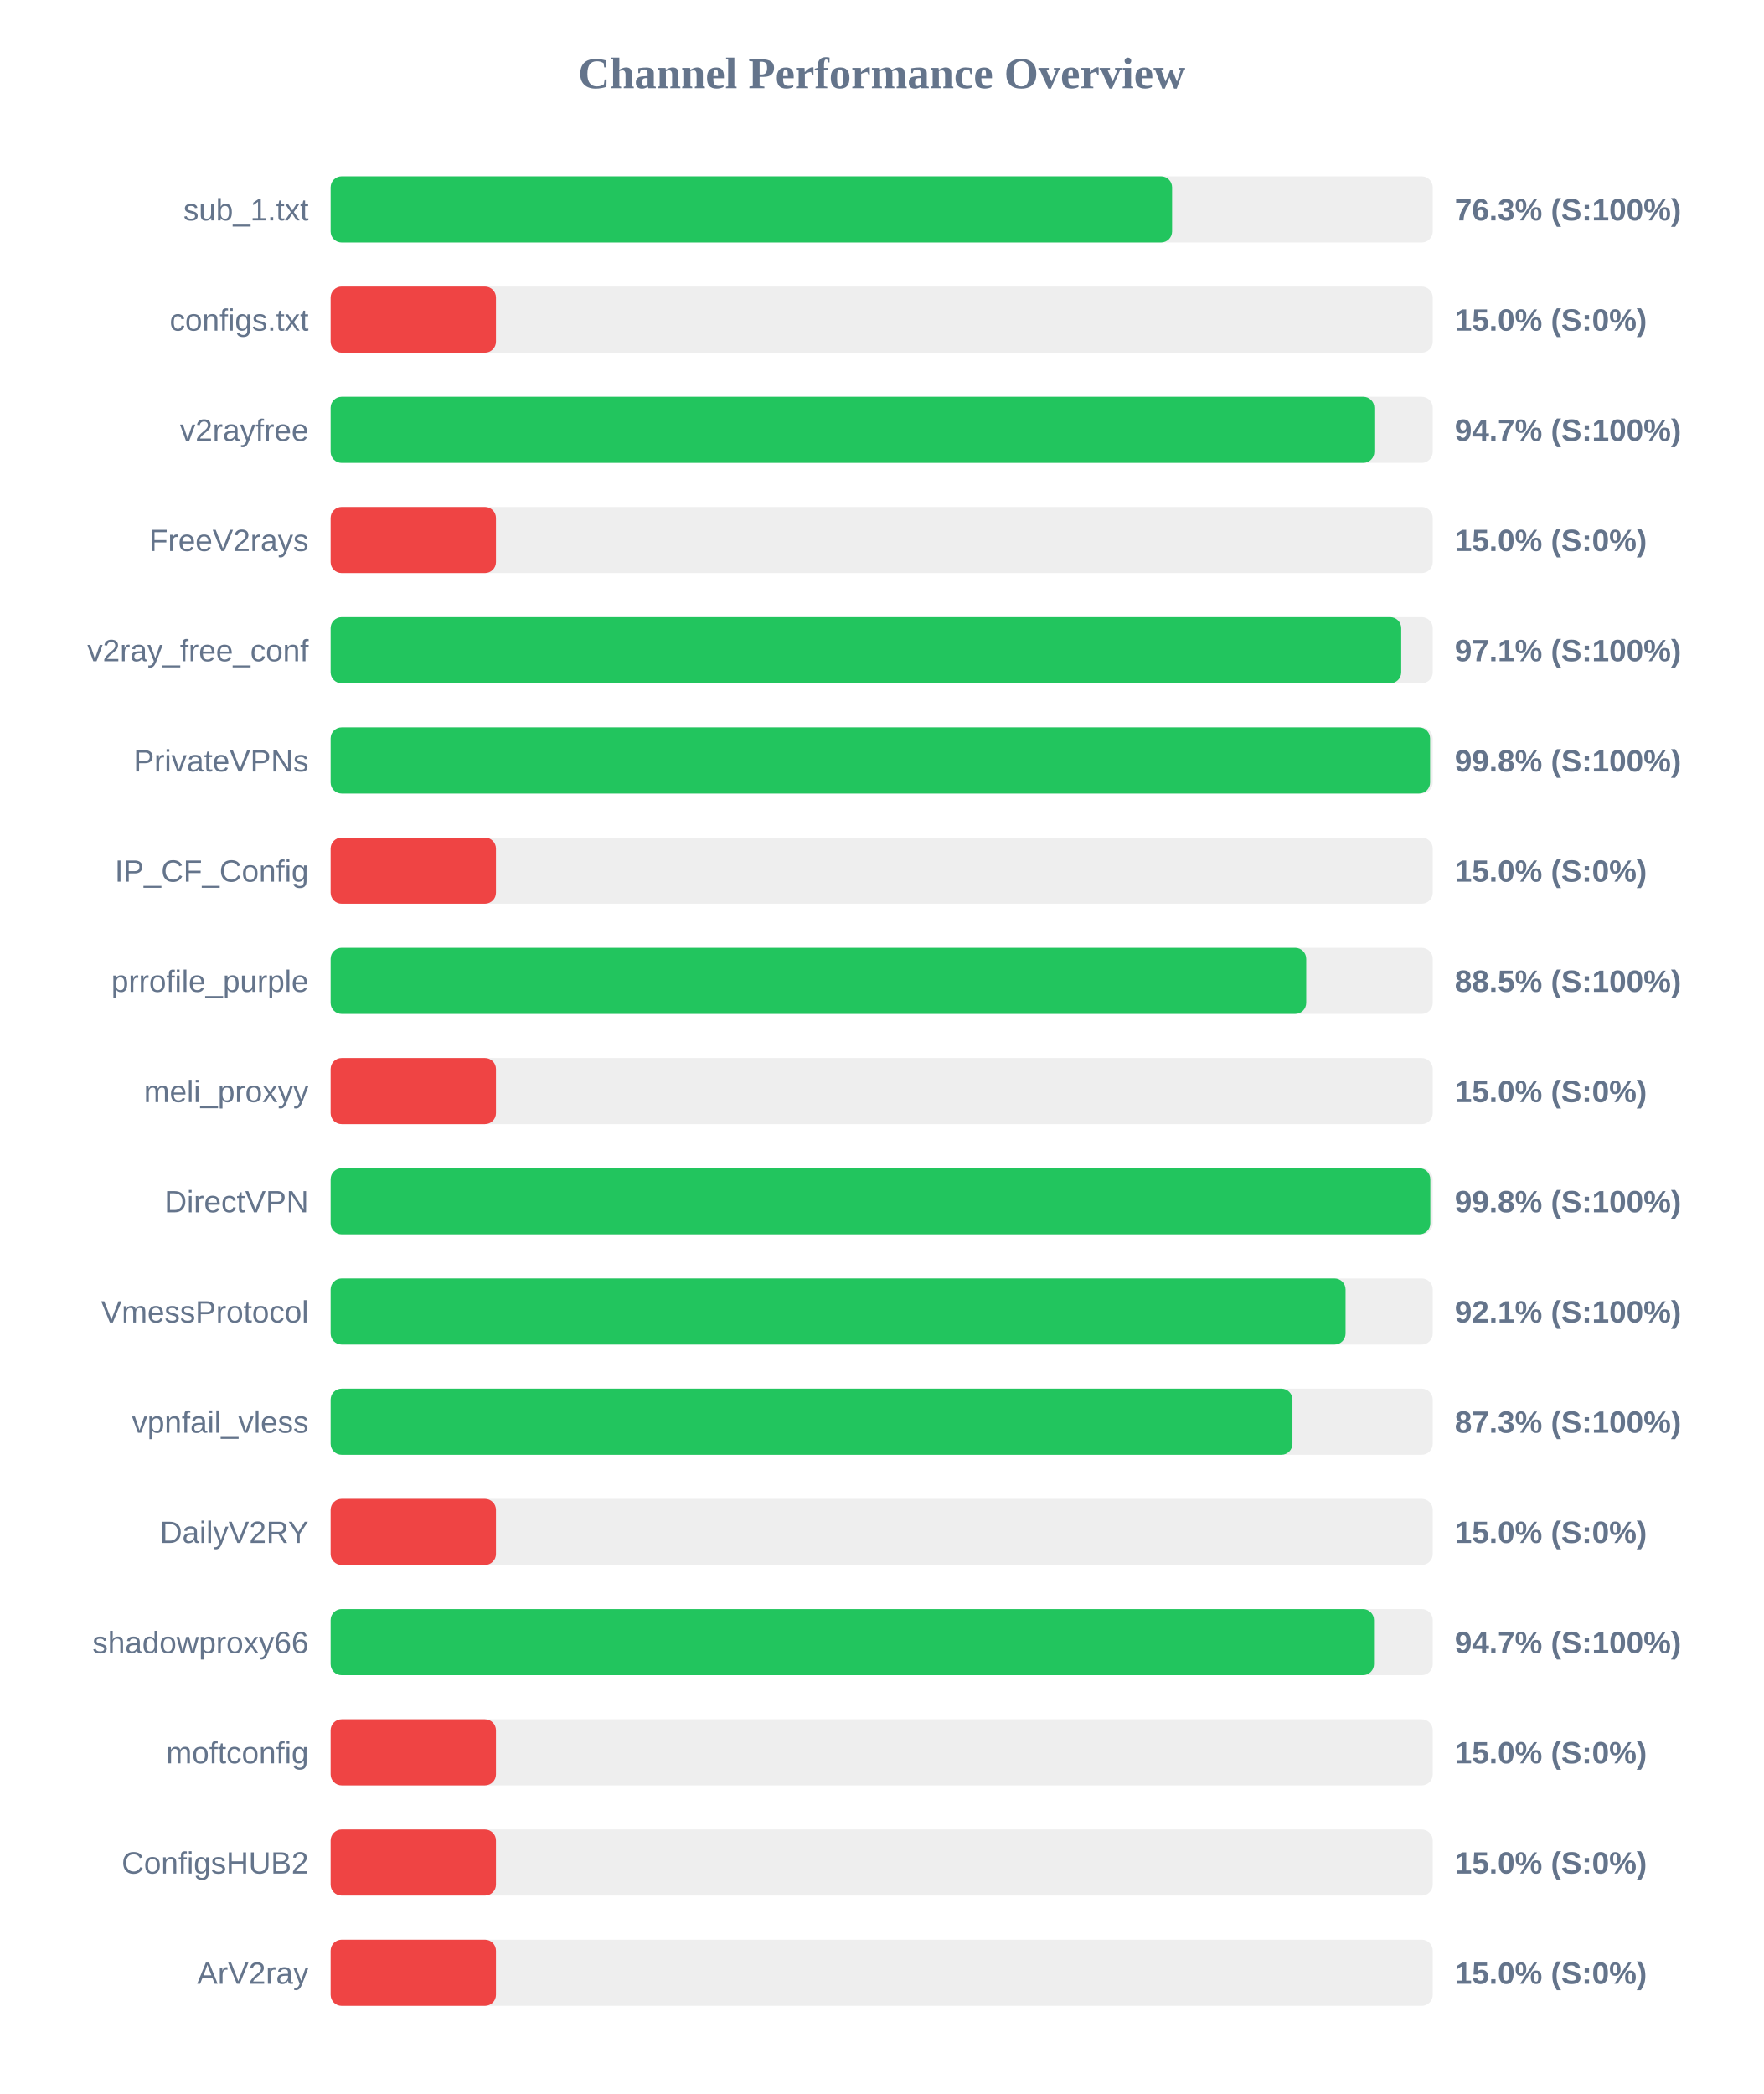
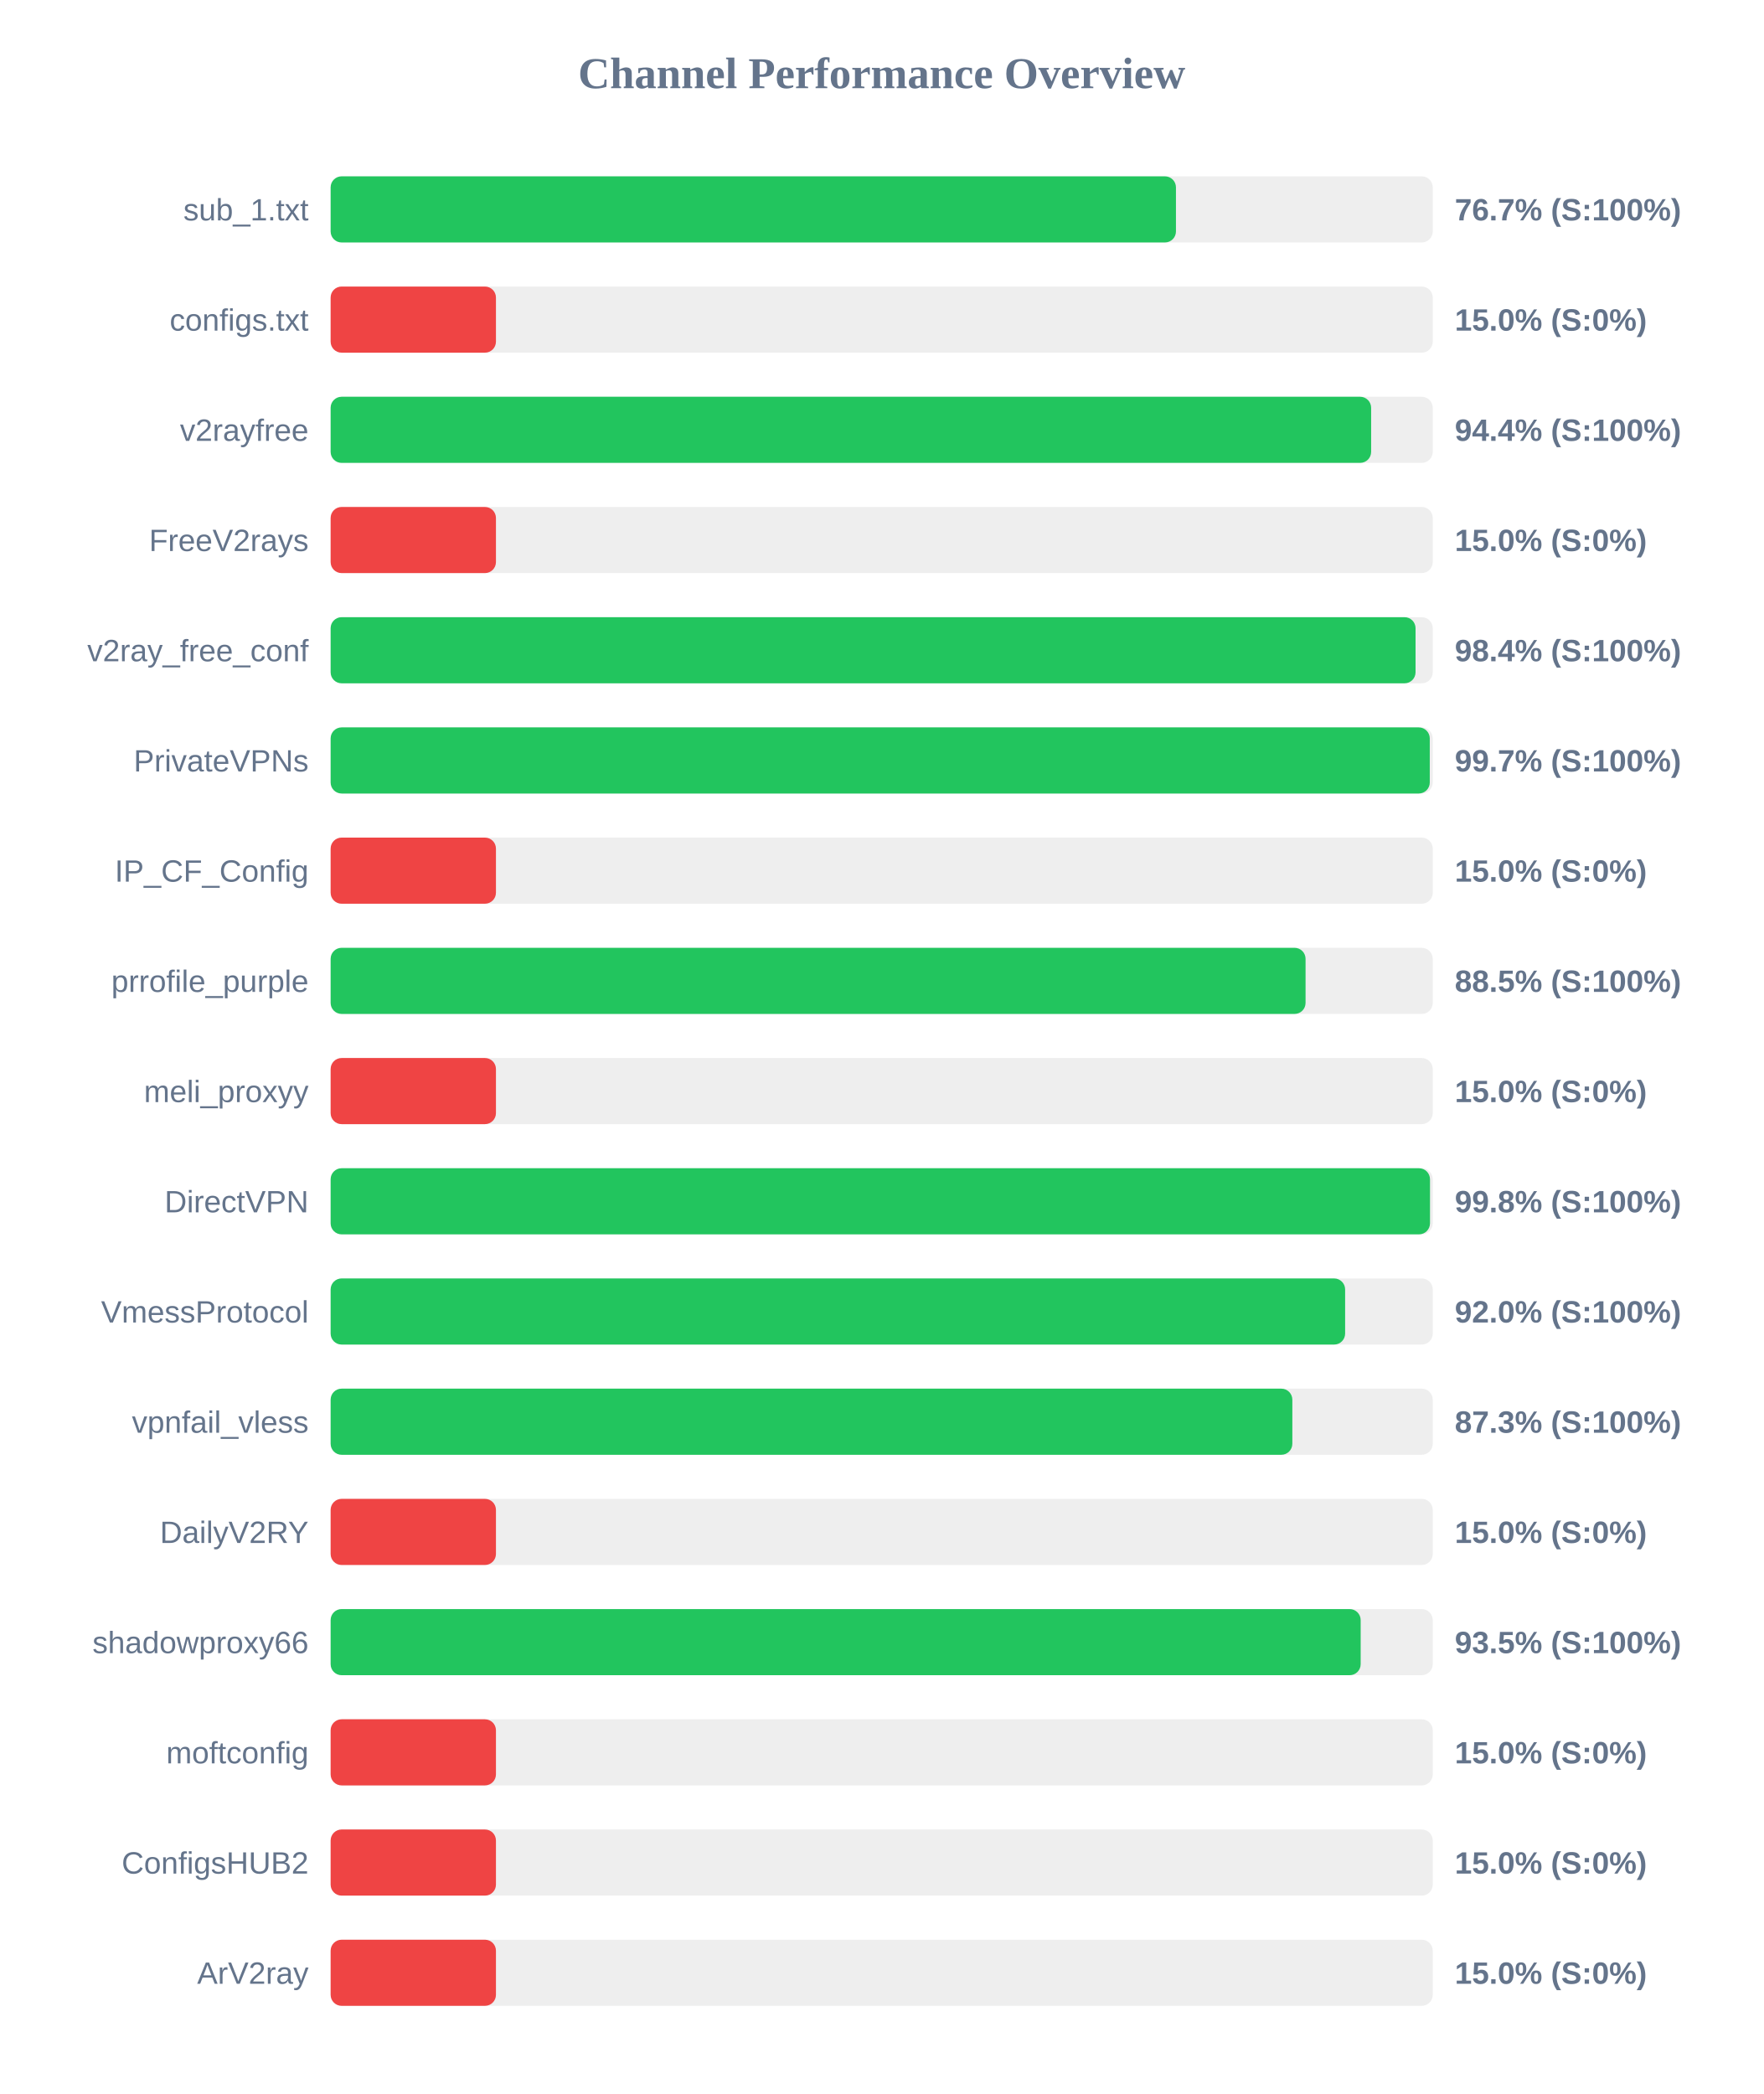
<svg xmlns="http://www.w3.org/2000/svg" width="800" height="950" version="1.1">
  <style>
        .row { font: 14px Arial; fill: #64748b; }
        .score { font: bold 14px Arial; fill: #64748b; }
    </style>
  <text x="400" y="40" text-anchor="middle" font-size="20px" font-weight="bold" fill="#64748b">Channel Performance Overview</text>
  <rect x="150" y="80" width="500" height="30" fill="#eee" rx="5" />
-   <rect x="150" y="80" width="381.75" height="30" fill="#22c55e" rx="5" />
+   <rect x="150" y="80" width="383.5" height="30" fill="#22c55e" rx="5" />
  <text x="140" y="100" text-anchor="end" class="row">sub_1.txt</text>
-   <text x="660" y="100" text-anchor="start" class="score">76.3% (S:100%)</text>
+   <text x="660" y="100" text-anchor="start" class="score">76.7% (S:100%)</text>
  <rect x="150" y="130" width="500" height="30" fill="#eee" rx="5" />
  <rect x="150" y="130" width="75.0" height="30" fill="#ef4444" rx="5" />
  <text x="140" y="150" text-anchor="end" class="row">configs.txt</text>
  <text x="660" y="150" text-anchor="start" class="score">15.0% (S:0%)</text>
  <rect x="150" y="180" width="500" height="30" fill="#eee" rx="5" />
-   <rect x="150" y="180" width="473.5" height="30" fill="#22c55e" rx="5" />
+   <rect x="150" y="180" width="472.05" height="30" fill="#22c55e" rx="5" />
  <text x="140" y="200" text-anchor="end" class="row">v2rayfree</text>
-   <text x="660" y="200" text-anchor="start" class="score">94.7% (S:100%)</text>
+   <text x="660" y="200" text-anchor="start" class="score">94.4% (S:100%)</text>
  <rect x="150" y="230" width="500" height="30" fill="#eee" rx="5" />
  <rect x="150" y="230" width="75.0" height="30" fill="#ef4444" rx="5" />
  <text x="140" y="250" text-anchor="end" class="row">FreeV2rays</text>
  <text x="660" y="250" text-anchor="start" class="score">15.0% (S:0%)</text>
  <rect x="150" y="280" width="500" height="30" fill="#eee" rx="5" />
-   <rect x="150" y="280" width="485.7" height="30" fill="#22c55e" rx="5" />
+   <rect x="150" y="280" width="492.2" height="30" fill="#22c55e" rx="5" />
  <text x="140" y="300" text-anchor="end" class="row">v2ray_free_conf</text>
-   <text x="660" y="300" text-anchor="start" class="score">97.1% (S:100%)</text>
+   <text x="660" y="300" text-anchor="start" class="score">98.4% (S:100%)</text>
  <rect x="150" y="330" width="500" height="30" fill="#eee" rx="5" />
-   <rect x="150" y="330" width="498.8" height="30" fill="#22c55e" rx="5" />
+   <rect x="150" y="330" width="498.65" height="30" fill="#22c55e" rx="5" />
  <text x="140" y="350" text-anchor="end" class="row">PrivateVPNs</text>
-   <text x="660" y="350" text-anchor="start" class="score">99.8% (S:100%)</text>
+   <text x="660" y="350" text-anchor="start" class="score">99.7% (S:100%)</text>
  <rect x="150" y="380" width="500" height="30" fill="#eee" rx="5" />
  <rect x="150" y="380" width="75.0" height="30" fill="#ef4444" rx="5" />
  <text x="140" y="400" text-anchor="end" class="row">IP_CF_Config</text>
  <text x="660" y="400" text-anchor="start" class="score">15.0% (S:0%)</text>
  <rect x="150" y="430" width="500" height="30" fill="#eee" rx="5" />
-   <rect x="150" y="430" width="442.6" height="30" fill="#22c55e" rx="5" />
+   <rect x="150" y="430" width="442.3" height="30" fill="#22c55e" rx="5" />
  <text x="140" y="450" text-anchor="end" class="row">prrofile_purple</text>
  <text x="660" y="450" text-anchor="start" class="score">88.5% (S:100%)</text>
  <rect x="150" y="480" width="500" height="30" fill="#eee" rx="5" />
  <rect x="150" y="480" width="75.0" height="30" fill="#ef4444" rx="5" />
  <text x="140" y="500" text-anchor="end" class="row">meli_proxyy</text>
  <text x="660" y="500" text-anchor="start" class="score">15.0% (S:0%)</text>
  <rect x="150" y="530" width="500" height="30" fill="#eee" rx="5" />
-   <rect x="150" y="530" width="498.9" height="30" fill="#22c55e" rx="5" />
+   <rect x="150" y="530" width="498.75" height="30" fill="#22c55e" rx="5" />
  <text x="140" y="550" text-anchor="end" class="row">DirectVPN</text>
  <text x="660" y="550" text-anchor="start" class="score">99.8% (S:100%)</text>
  <rect x="150" y="580" width="500" height="30" fill="#eee" rx="5" />
-   <rect x="150" y="580" width="460.45" height="30" fill="#22c55e" rx="5" />
+   <rect x="150" y="580" width="460.25" height="30" fill="#22c55e" rx="5" />
  <text x="140" y="600" text-anchor="end" class="row">VmessProtocol</text>
-   <text x="660" y="600" text-anchor="start" class="score">92.1% (S:100%)</text>
+   <text x="660" y="600" text-anchor="start" class="score">92.0% (S:100%)</text>
  <rect x="150" y="630" width="500" height="30" fill="#eee" rx="5" />
-   <rect x="150" y="630" width="436.35" height="30" fill="#22c55e" rx="5" />
+   <rect x="150" y="630" width="436.3" height="30" fill="#22c55e" rx="5" />
  <text x="140" y="650" text-anchor="end" class="row">vpnfail_vless</text>
  <text x="660" y="650" text-anchor="start" class="score">87.3% (S:100%)</text>
  <rect x="150" y="680" width="500" height="30" fill="#eee" rx="5" />
  <rect x="150" y="680" width="75.0" height="30" fill="#ef4444" rx="5" />
  <text x="140" y="700" text-anchor="end" class="row">DailyV2RY</text>
  <text x="660" y="700" text-anchor="start" class="score">15.0% (S:0%)</text>
  <rect x="150" y="730" width="500" height="30" fill="#eee" rx="5" />
-   <rect x="150" y="730" width="473.35" height="30" fill="#22c55e" rx="5" />
+   <rect x="150" y="730" width="467.3" height="30" fill="#22c55e" rx="5" />
  <text x="140" y="750" text-anchor="end" class="row">shadowproxy66</text>
-   <text x="660" y="750" text-anchor="start" class="score">94.7% (S:100%)</text>
+   <text x="660" y="750" text-anchor="start" class="score">93.5% (S:100%)</text>
  <rect x="150" y="780" width="500" height="30" fill="#eee" rx="5" />
  <rect x="150" y="780" width="75.0" height="30" fill="#ef4444" rx="5" />
  <text x="140" y="800" text-anchor="end" class="row">moftconfig</text>
  <text x="660" y="800" text-anchor="start" class="score">15.0% (S:0%)</text>
  <rect x="150" y="830" width="500" height="30" fill="#eee" rx="5" />
  <rect x="150" y="830" width="75.0" height="30" fill="#ef4444" rx="5" />
  <text x="140" y="850" text-anchor="end" class="row">ConfigsHUB2</text>
  <text x="660" y="850" text-anchor="start" class="score">15.0% (S:0%)</text>
  <rect x="150" y="880" width="500" height="30" fill="#eee" rx="5" />
  <rect x="150" y="880" width="75.0" height="30" fill="#ef4444" rx="5" />
  <text x="140" y="900" text-anchor="end" class="row">ArV2ray</text>
  <text x="660" y="900" text-anchor="start" class="score">15.0% (S:0%)</text>
</svg>
